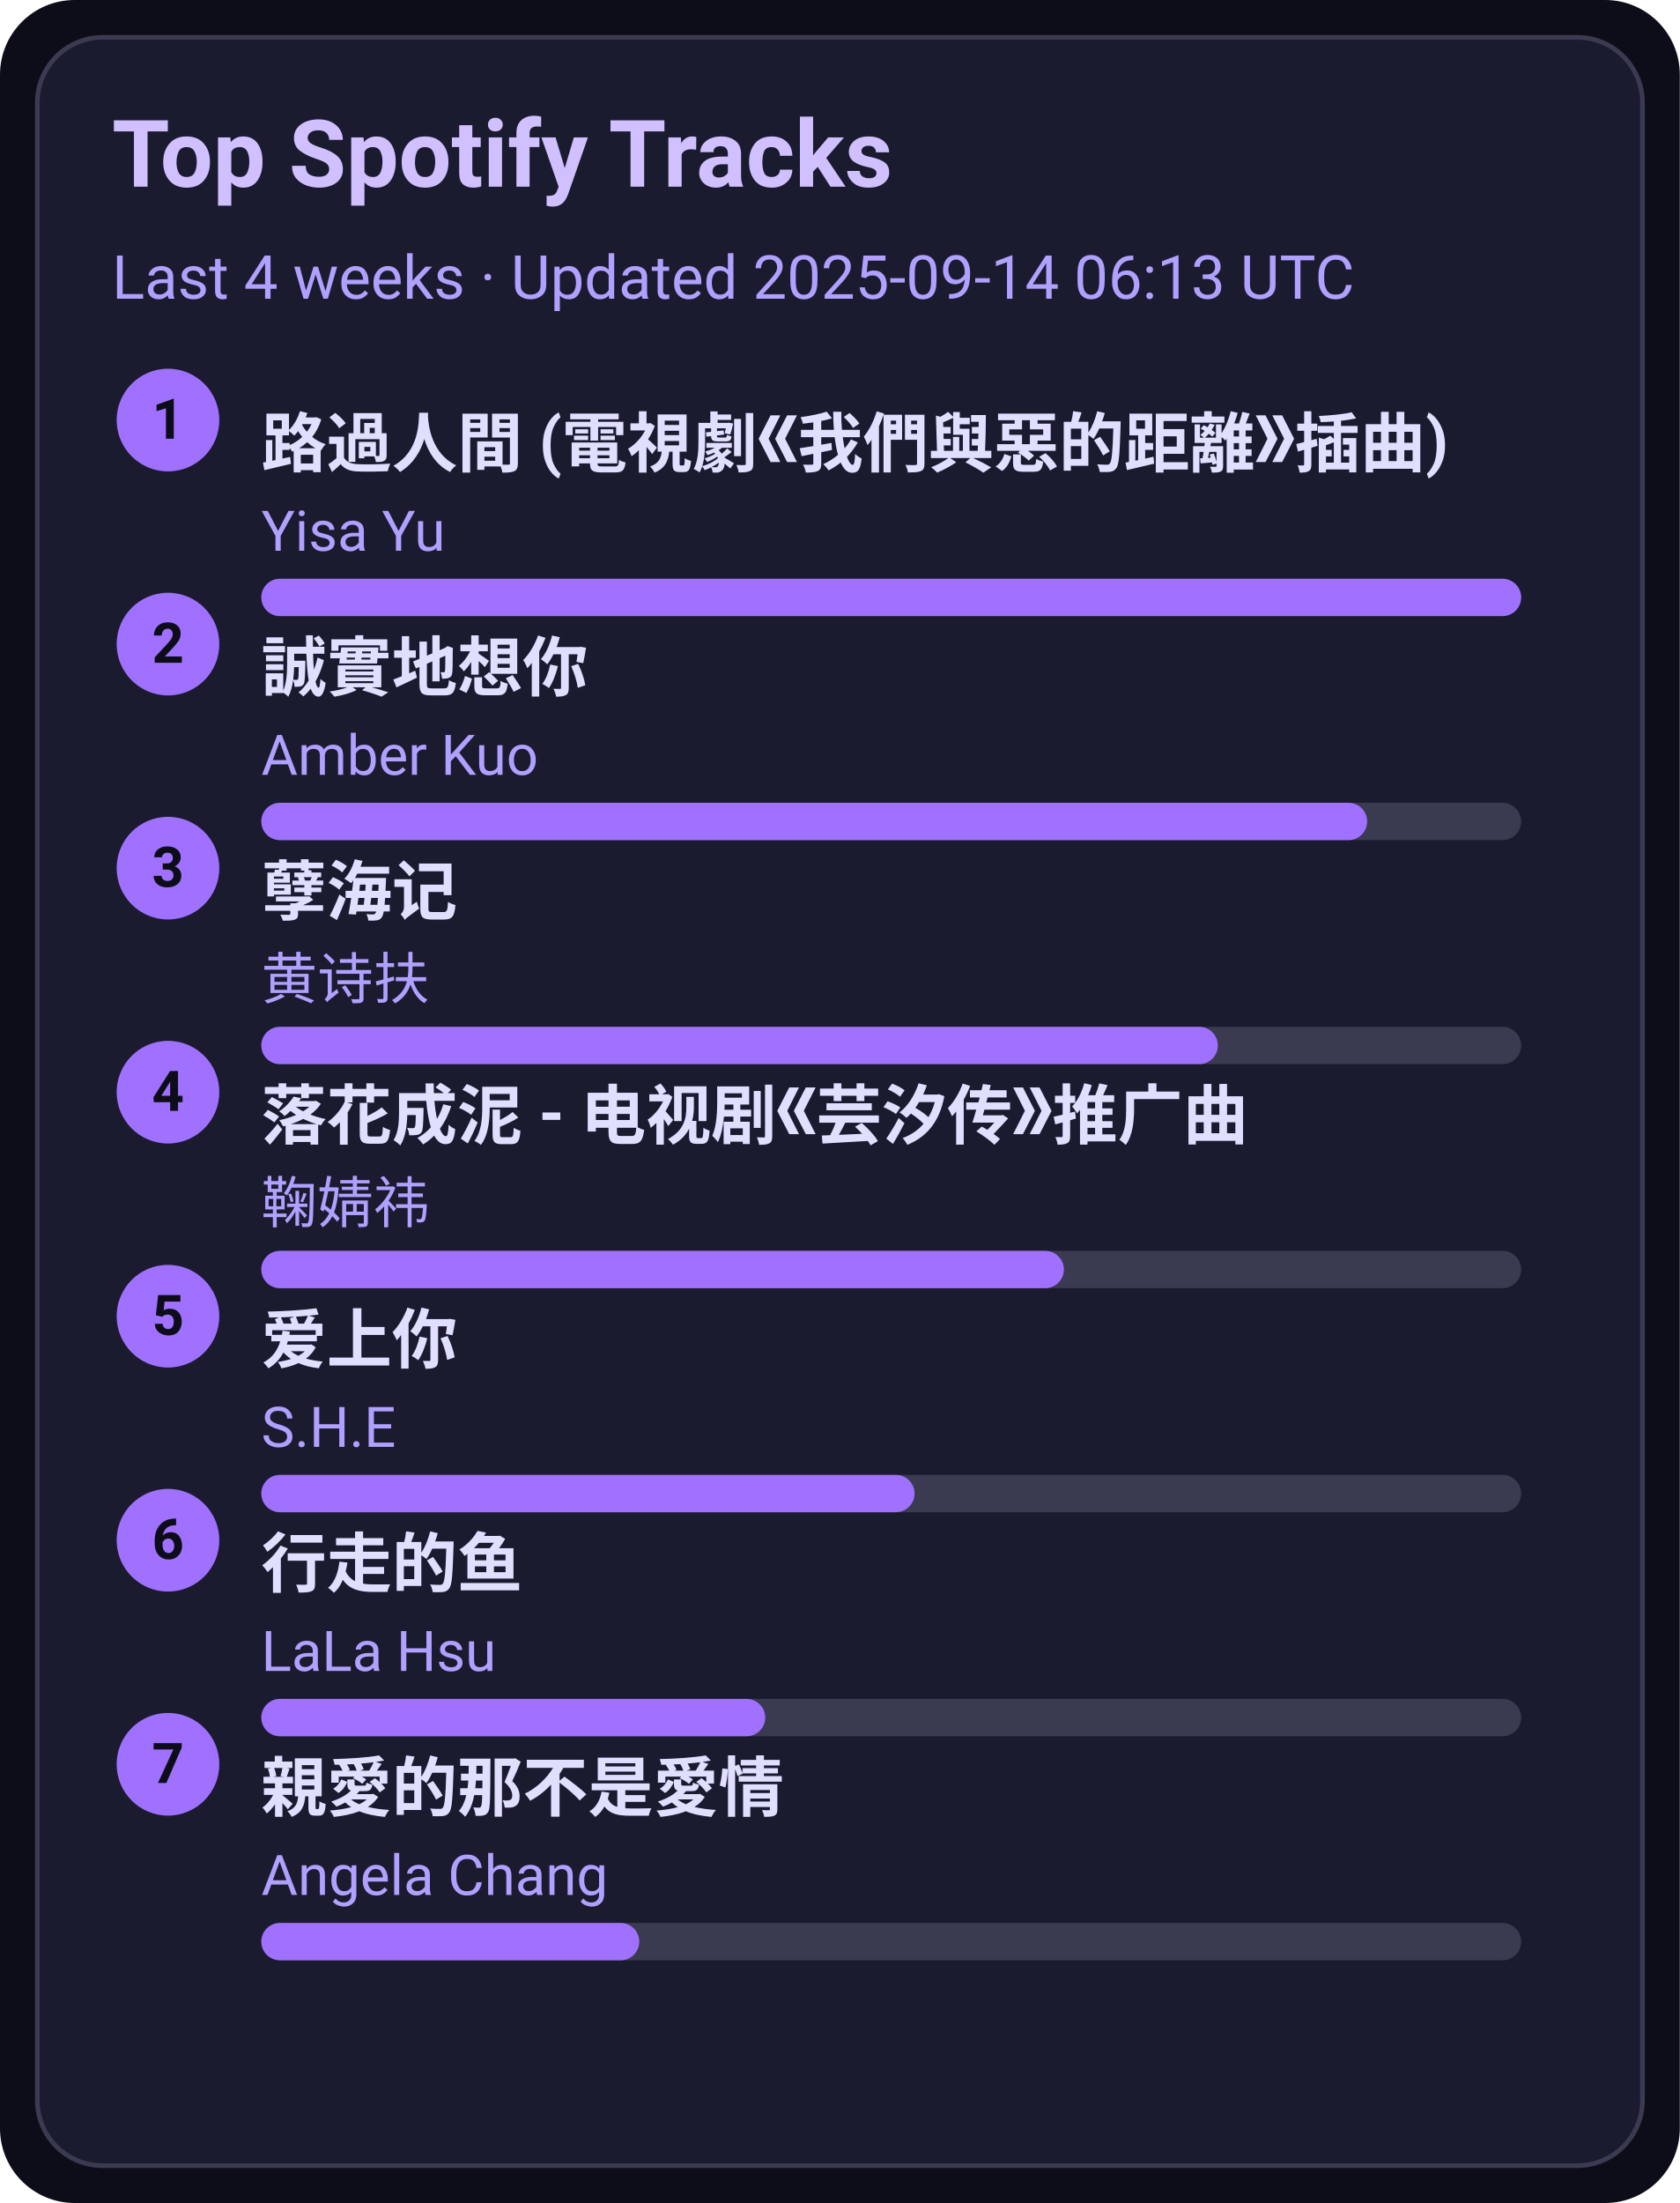
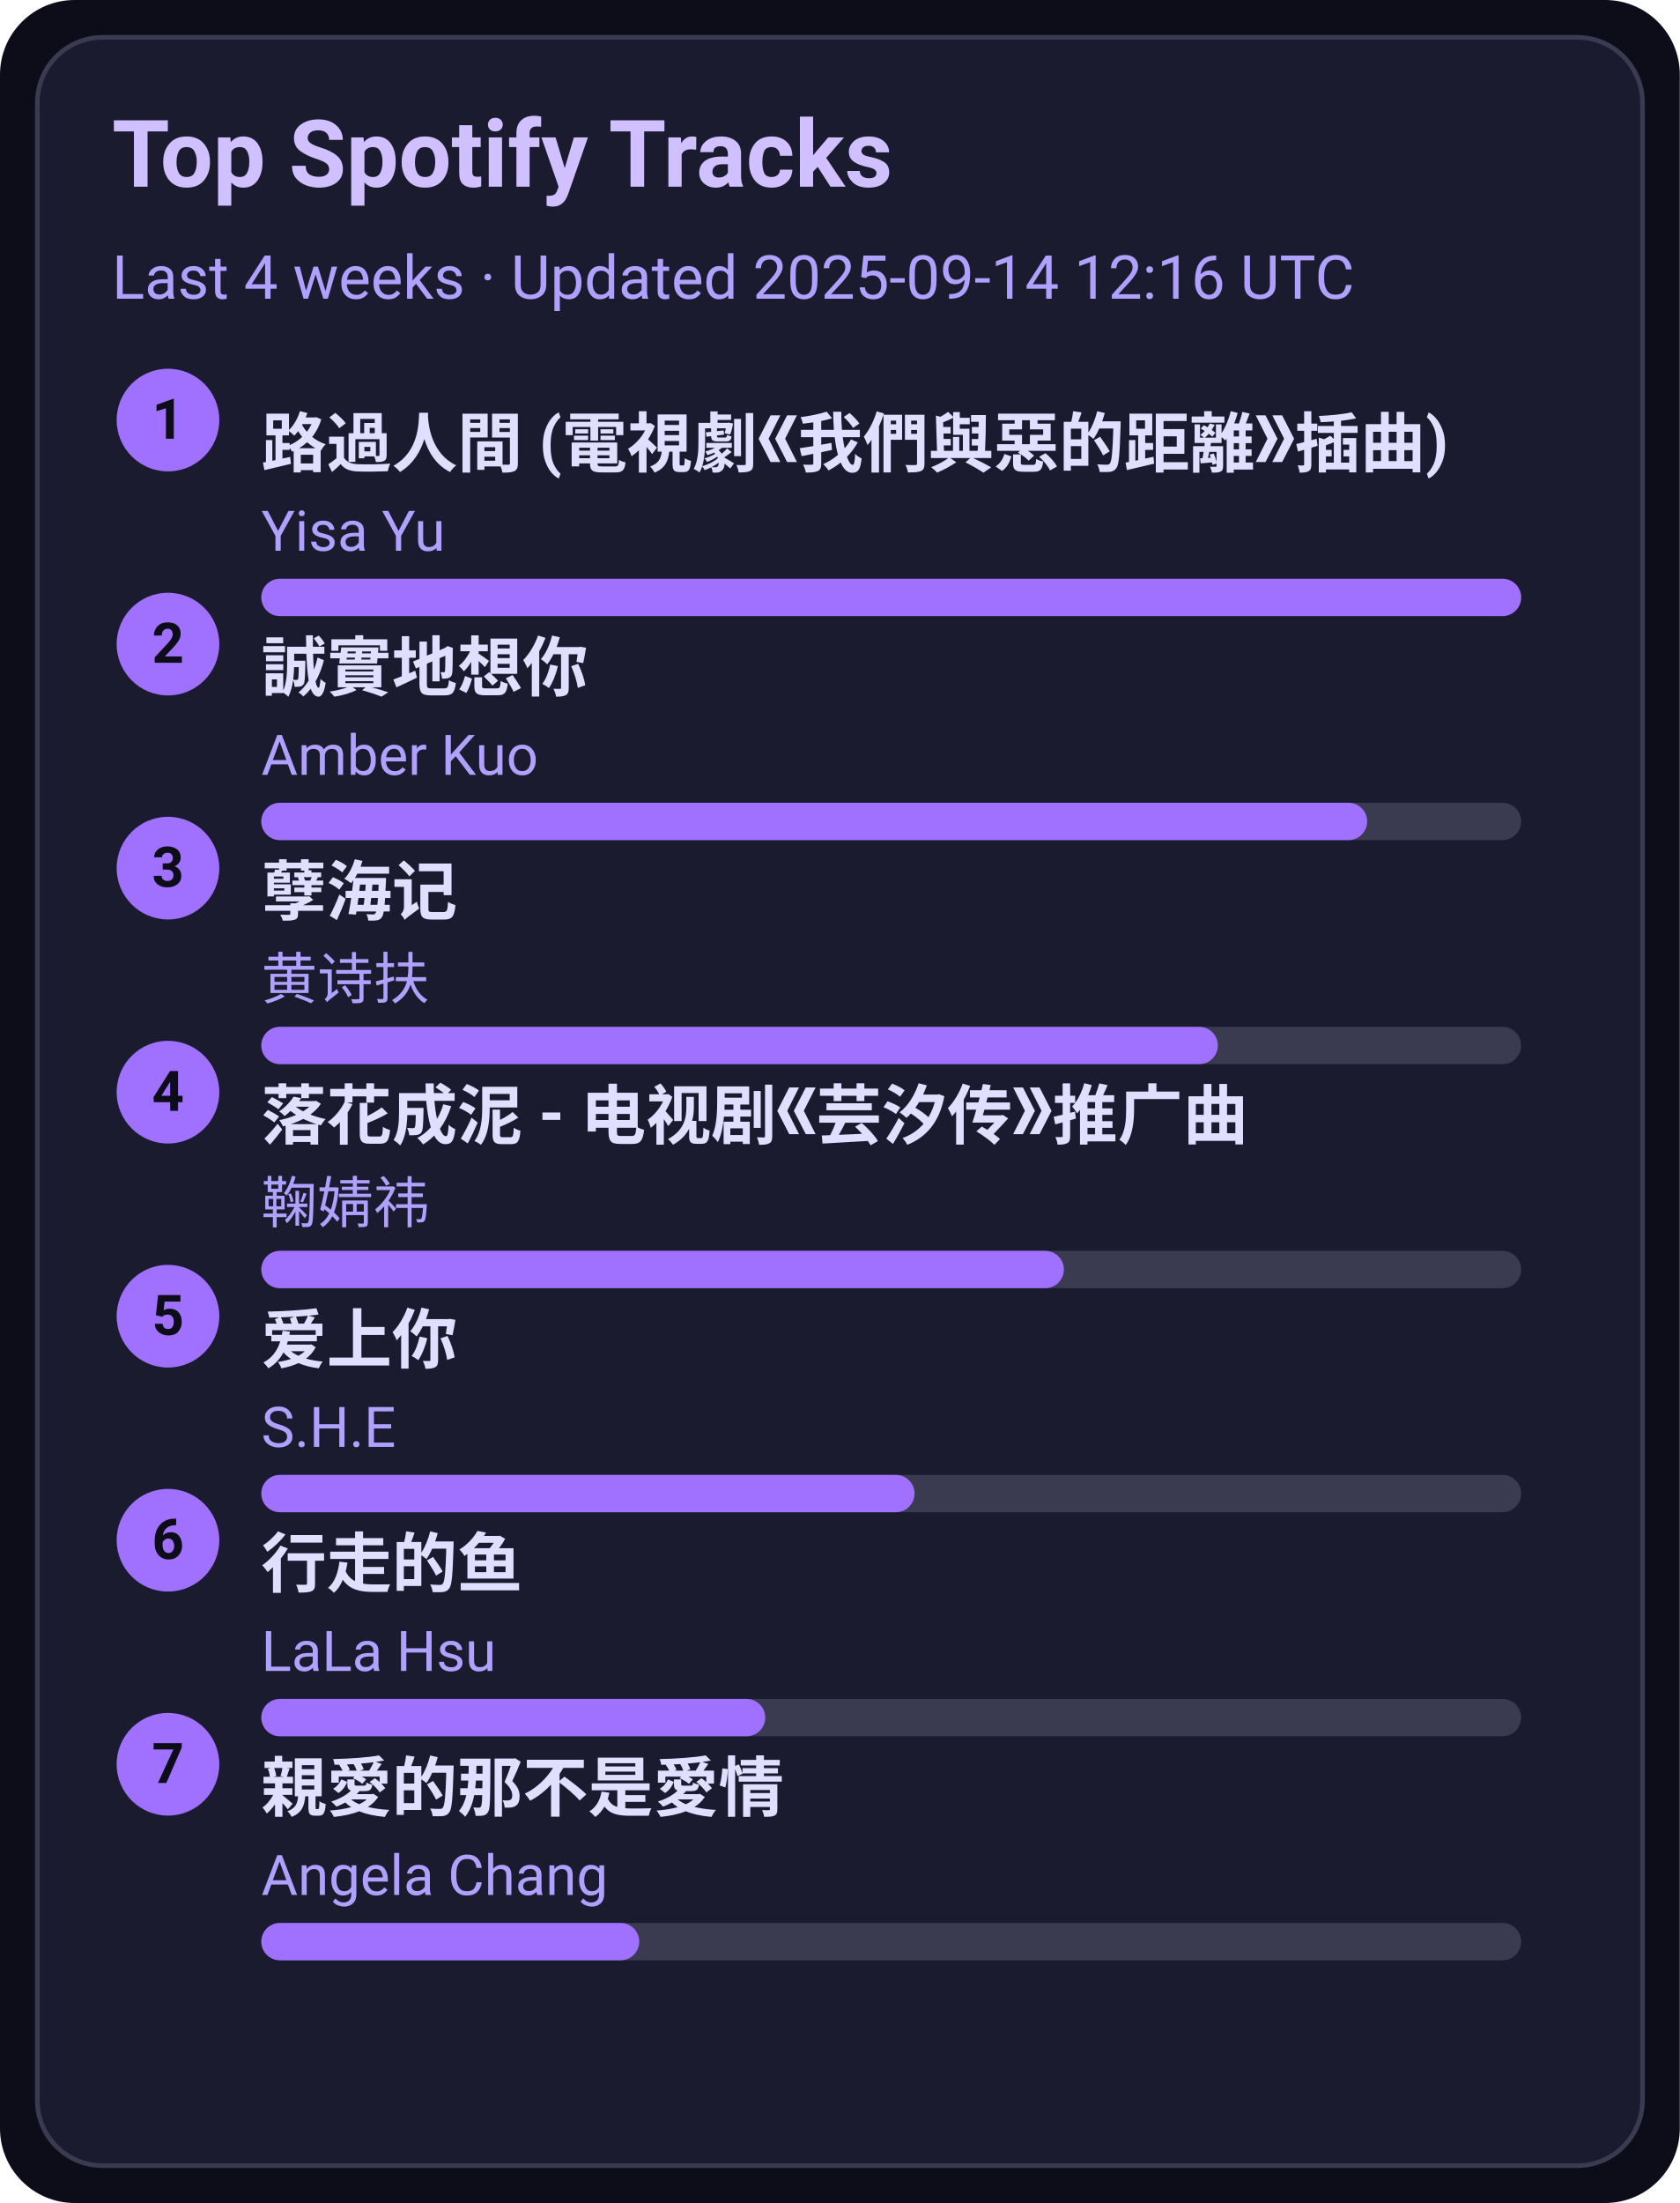
<svg xmlns="http://www.w3.org/2000/svg" width="360" height="472" viewBox="0 0 360 472">
  <style>text{font-family:-apple-system,BlinkMacSystemFont,Segoe UI,Roboto,Ubuntu,Helvetica Neue,Arial,Noto Sans,sans-serif}</style>
  <rect width="360" height="472" rx="16" fill="#0d0d1a" />
  <rect x="8" y="8" width="344" height="456" rx="14" fill="#1b1b2f" stroke="#3a3a50" />
  <text x="24" y="40" font-size="20" fill="#d0c0ff" font-weight="600">Top Spotify Tracks</text>
-   <text x="24" y="64" font-size="13" fill="#b0a0ff">Last 4 weeks · Updated 2025-09-14 06:13 UTC</text>
+   <text x="24" y="64" font-size="13" fill="#b0a0ff">Last 4 weeks · Updated 2025-09-14 12:16 UTC</text>
  <circle cx="36" cy="90" r="11" fill="#a070ff" />
  <text x="36" y="94" text-anchor="middle" font-size="12" fill="#0d0d1a" font-weight="700">1</text>
  <a href="https://open.spotify.com/track/1ZSleGniKMWNrWvK5cGALO" target="_blank" rel="noopener noreferrer">
    <text x="56" y="100" font-size="14" fill="#e0dfff" font-weight="600">路過人間 (電視劇《我們與惡的距離》插曲)</text>
  </a>
  <text x="56" y="118" font-size="12" fill="#b0a0ff">Yisa Yu</text>
  <rect x="56" y="124" width="270" height="8" rx="4" fill="#3a3a50" />
  <rect x="56" y="124" width="270" height="8" rx="4" fill="#a070ff" />
  <circle cx="36" cy="138" r="11" fill="#a070ff" />
  <text x="36" y="142" text-anchor="middle" font-size="12" fill="#0d0d1a" font-weight="700">2</text>
  <a href="https://open.spotify.com/track/1SPZzj8QzOwZoAGKXMGLGJ" target="_blank" rel="noopener noreferrer">
    <text x="56" y="148" font-size="14" fill="#e0dfff" font-weight="600">誠實地想你</text>
  </a>
  <text x="56" y="166" font-size="12" fill="#b0a0ff">Amber Kuo</text>
  <rect x="56" y="172" width="270" height="8" rx="4" fill="#3a3a50" />
  <rect x="56" y="172" width="237" height="8" rx="4" fill="#a070ff" />
  <circle cx="36" cy="186" r="11" fill="#a070ff" />
  <text x="36" y="190" text-anchor="middle" font-size="12" fill="#0d0d1a" font-weight="700">3</text>
  <a href="https://open.spotify.com/track/3eIovUMhirNN6btJbpzNqD" target="_blank" rel="noopener noreferrer">
    <text x="56" y="196" font-size="14" fill="#e0dfff" font-weight="600">孽海记</text>
  </a>
  <text x="56" y="214" font-size="12" fill="#b0a0ff">黄诗扶</text>
  <rect x="56" y="220" width="270" height="8" rx="4" fill="#3a3a50" />
  <rect x="56" y="220" width="205" height="8" rx="4" fill="#a070ff" />
  <circle cx="36" cy="234" r="11" fill="#a070ff" />
  <text x="36" y="238" text-anchor="middle" font-size="12" fill="#0d0d1a" font-weight="700">4</text>
  <a href="https://open.spotify.com/track/3kOZsJz3crGIWWHeoCNa0O" target="_blank" rel="noopener noreferrer">
    <text x="56" y="244" font-size="14" fill="#e0dfff" font-weight="600">落花成泥 - 电视剧《芸汐传》推广曲</text>
  </a>
  <text x="56" y="262" font-size="12" fill="#b0a0ff">鞠婧祎</text>
  <rect x="56" y="268" width="270" height="8" rx="4" fill="#3a3a50" />
  <rect x="56" y="268" width="172" height="8" rx="4" fill="#a070ff" />
  <circle cx="36" cy="282" r="11" fill="#a070ff" />
  <text x="36" y="286" text-anchor="middle" font-size="12" fill="#0d0d1a" font-weight="700">5</text>
  <a href="https://open.spotify.com/track/4hcNpo1rtbzyNswsM5byTf" target="_blank" rel="noopener noreferrer">
    <text x="56" y="292" font-size="14" fill="#e0dfff" font-weight="600">爱上你</text>
  </a>
  <text x="56" y="310" font-size="12" fill="#b0a0ff">S.H.E</text>
  <rect x="56" y="316" width="270" height="8" rx="4" fill="#3a3a50" />
  <rect x="56" y="316" width="140" height="8" rx="4" fill="#a070ff" />
  <circle cx="36" cy="330" r="11" fill="#a070ff" />
  <text x="36" y="334" text-anchor="middle" font-size="12" fill="#0d0d1a" font-weight="700">6</text>
  <a href="https://open.spotify.com/track/5tGyQ1cWTaHBfZSHWr8AZb" target="_blank" rel="noopener noreferrer">
    <text x="56" y="340" font-size="14" fill="#e0dfff" font-weight="600">行走的鱼</text>
  </a>
  <text x="56" y="358" font-size="12" fill="#b0a0ff">LaLa Hsu</text>
  <rect x="56" y="364" width="270" height="8" rx="4" fill="#3a3a50" />
  <rect x="56" y="364" width="108" height="8" rx="4" fill="#a070ff" />
  <circle cx="36" cy="378" r="11" fill="#a070ff" />
  <text x="36" y="382" text-anchor="middle" font-size="12" fill="#0d0d1a" font-weight="700">7</text>
  <a href="https://open.spotify.com/track/1MAv2SJPGVVDHyFlhflmYR" target="_blank" rel="noopener noreferrer">
    <text x="56" y="388" font-size="14" fill="#e0dfff" font-weight="600">親愛的那不是愛情</text>
  </a>
  <text x="56" y="406" font-size="12" fill="#b0a0ff">Angela Chang</text>
  <rect x="56" y="412" width="270" height="8" rx="4" fill="#3a3a50" />
  <rect x="56" y="412" width="81" height="8" rx="4" fill="#a070ff" />
</svg>
